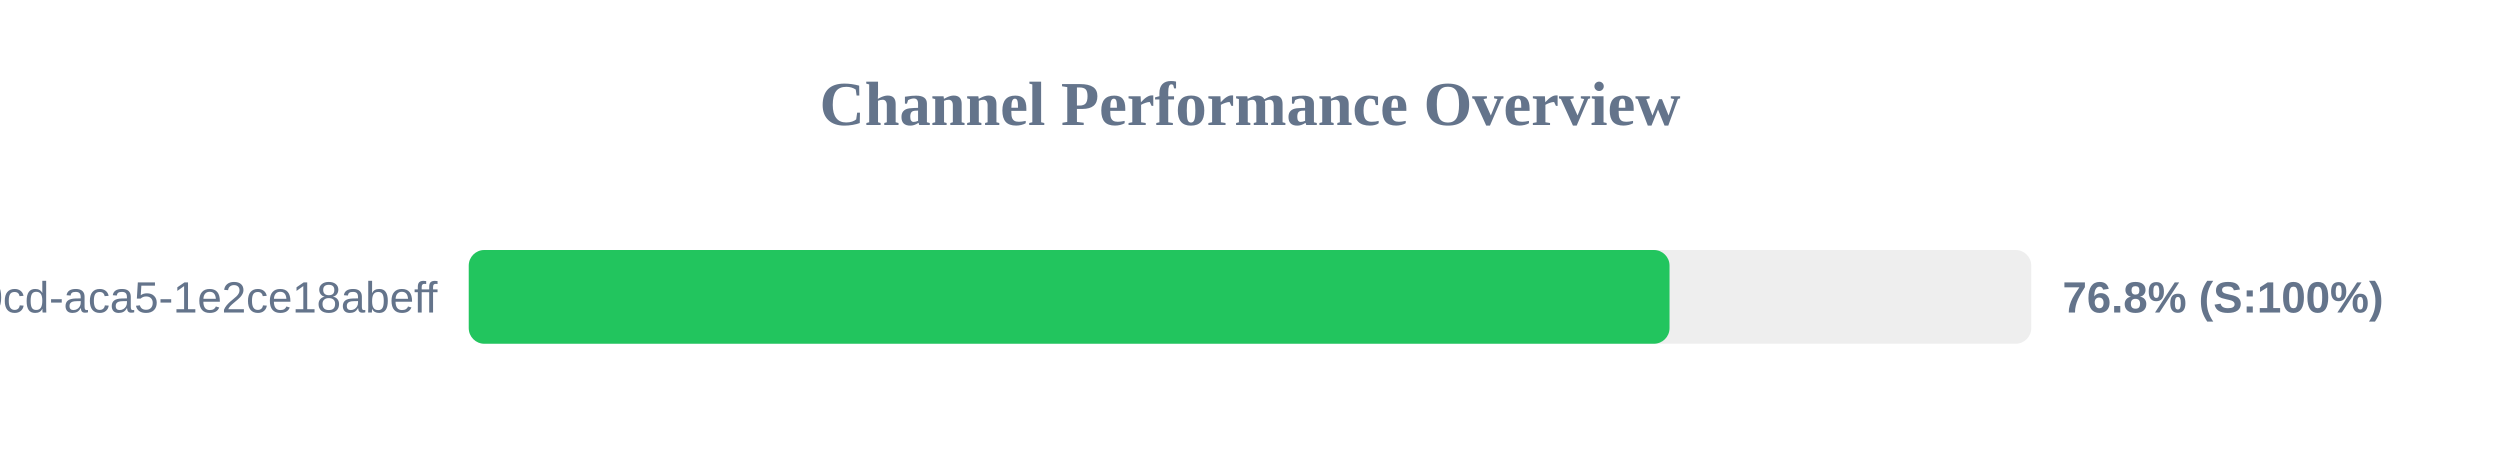
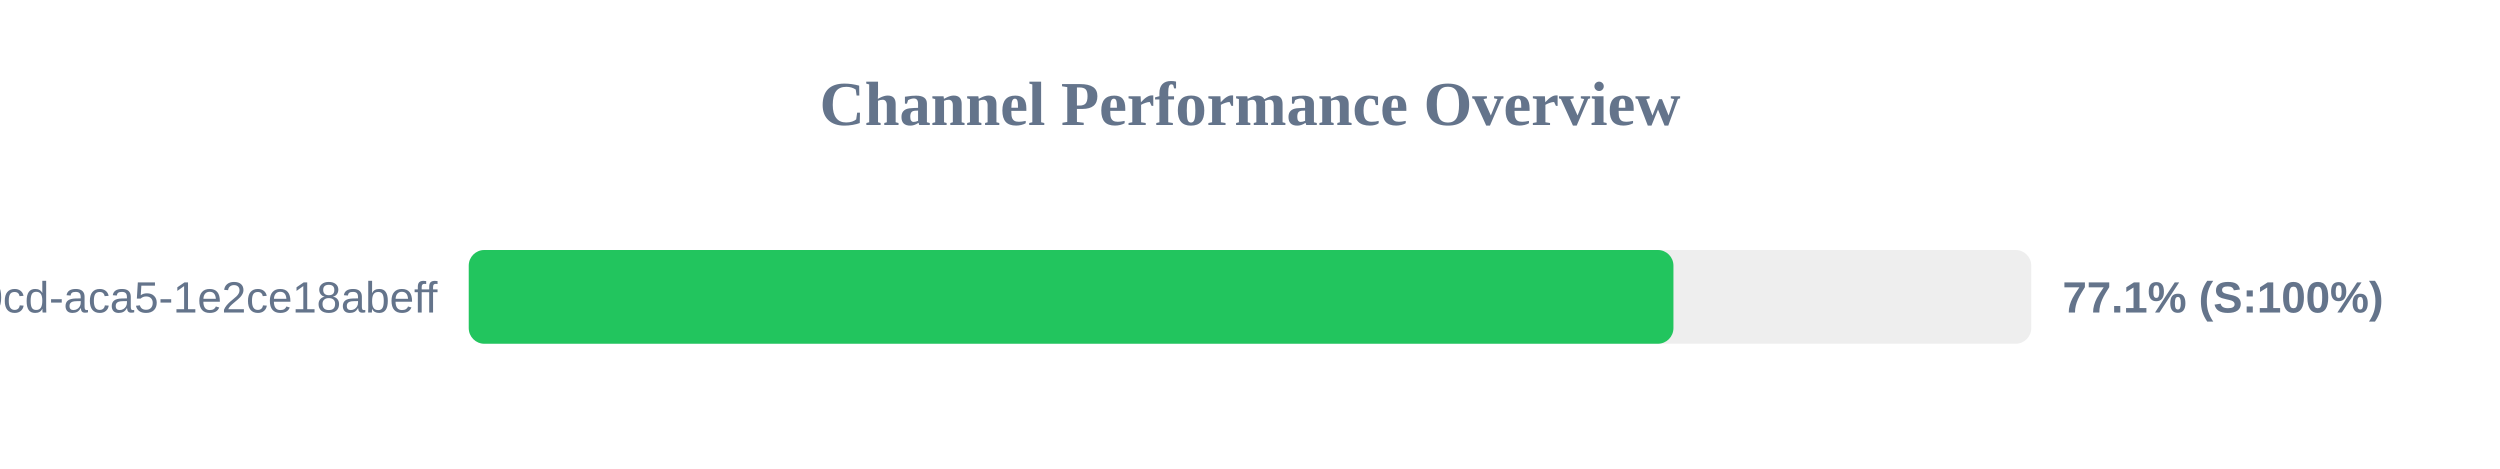
<svg xmlns="http://www.w3.org/2000/svg" width="800" height="150" version="1.1">
  <style>
        .row { font: 14px Arial; fill: #64748b; }
        .score { font: bold 14px Arial; fill: #64748b; }
    </style>
  <text x="400" y="40" text-anchor="middle" font-size="20px" font-weight="bold" fill="#64748b">Channel Performance Overview</text>
  <rect x="150" y="80" width="500" height="30" fill="#eee" rx="5" />
-   <rect x="150" y="80" width="384.25" height="30" fill="#22c55e" rx="5" />
+   <rect x="150" y="80" width="385.5" height="30" fill="#22c55e" rx="5" />
  <text x="140" y="100" text-anchor="end" class="row">?uuid=ebbeef45-0fd8-40cd-aca5-1e2ce18abeff</text>
-   <text x="660" y="100" text-anchor="start" class="score">76.8% (S:100%)</text>
+   <text x="660" y="100" text-anchor="start" class="score">77.1% (S:100%)</text>
</svg>
